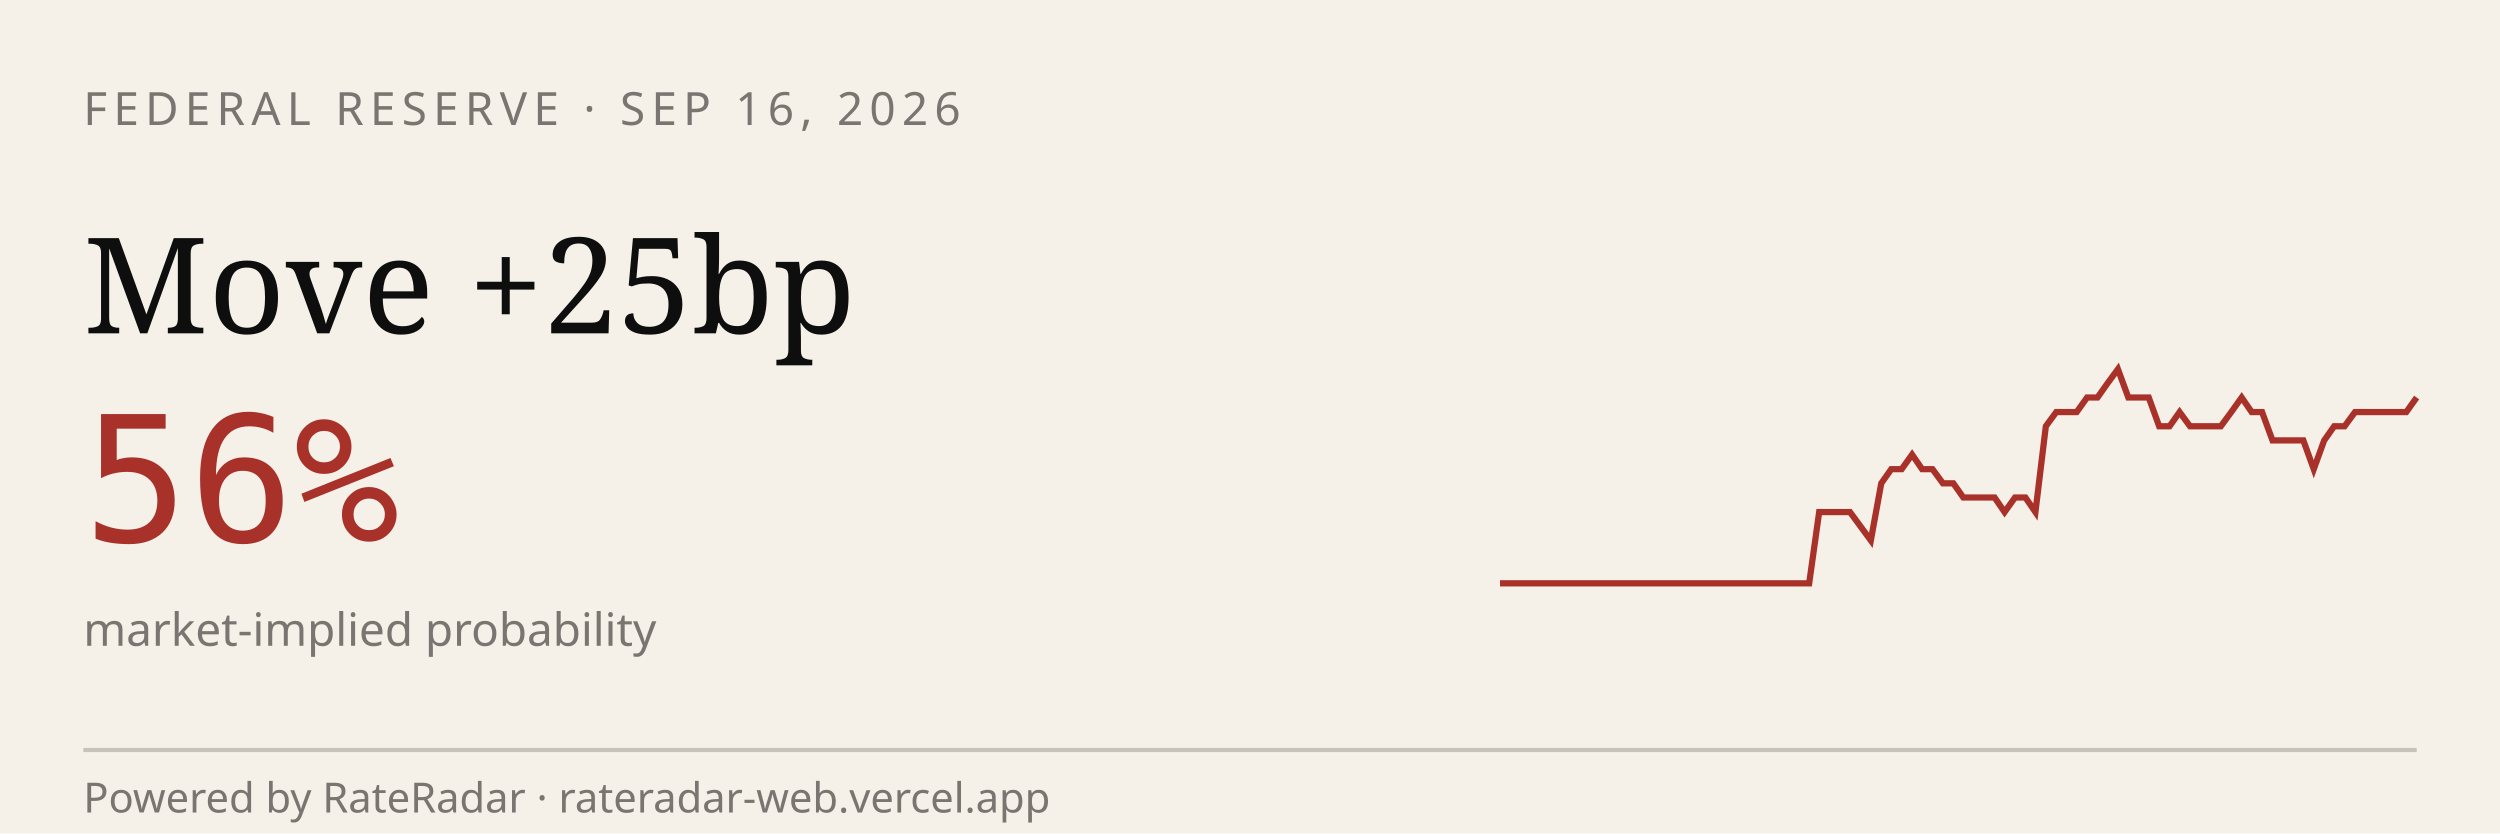
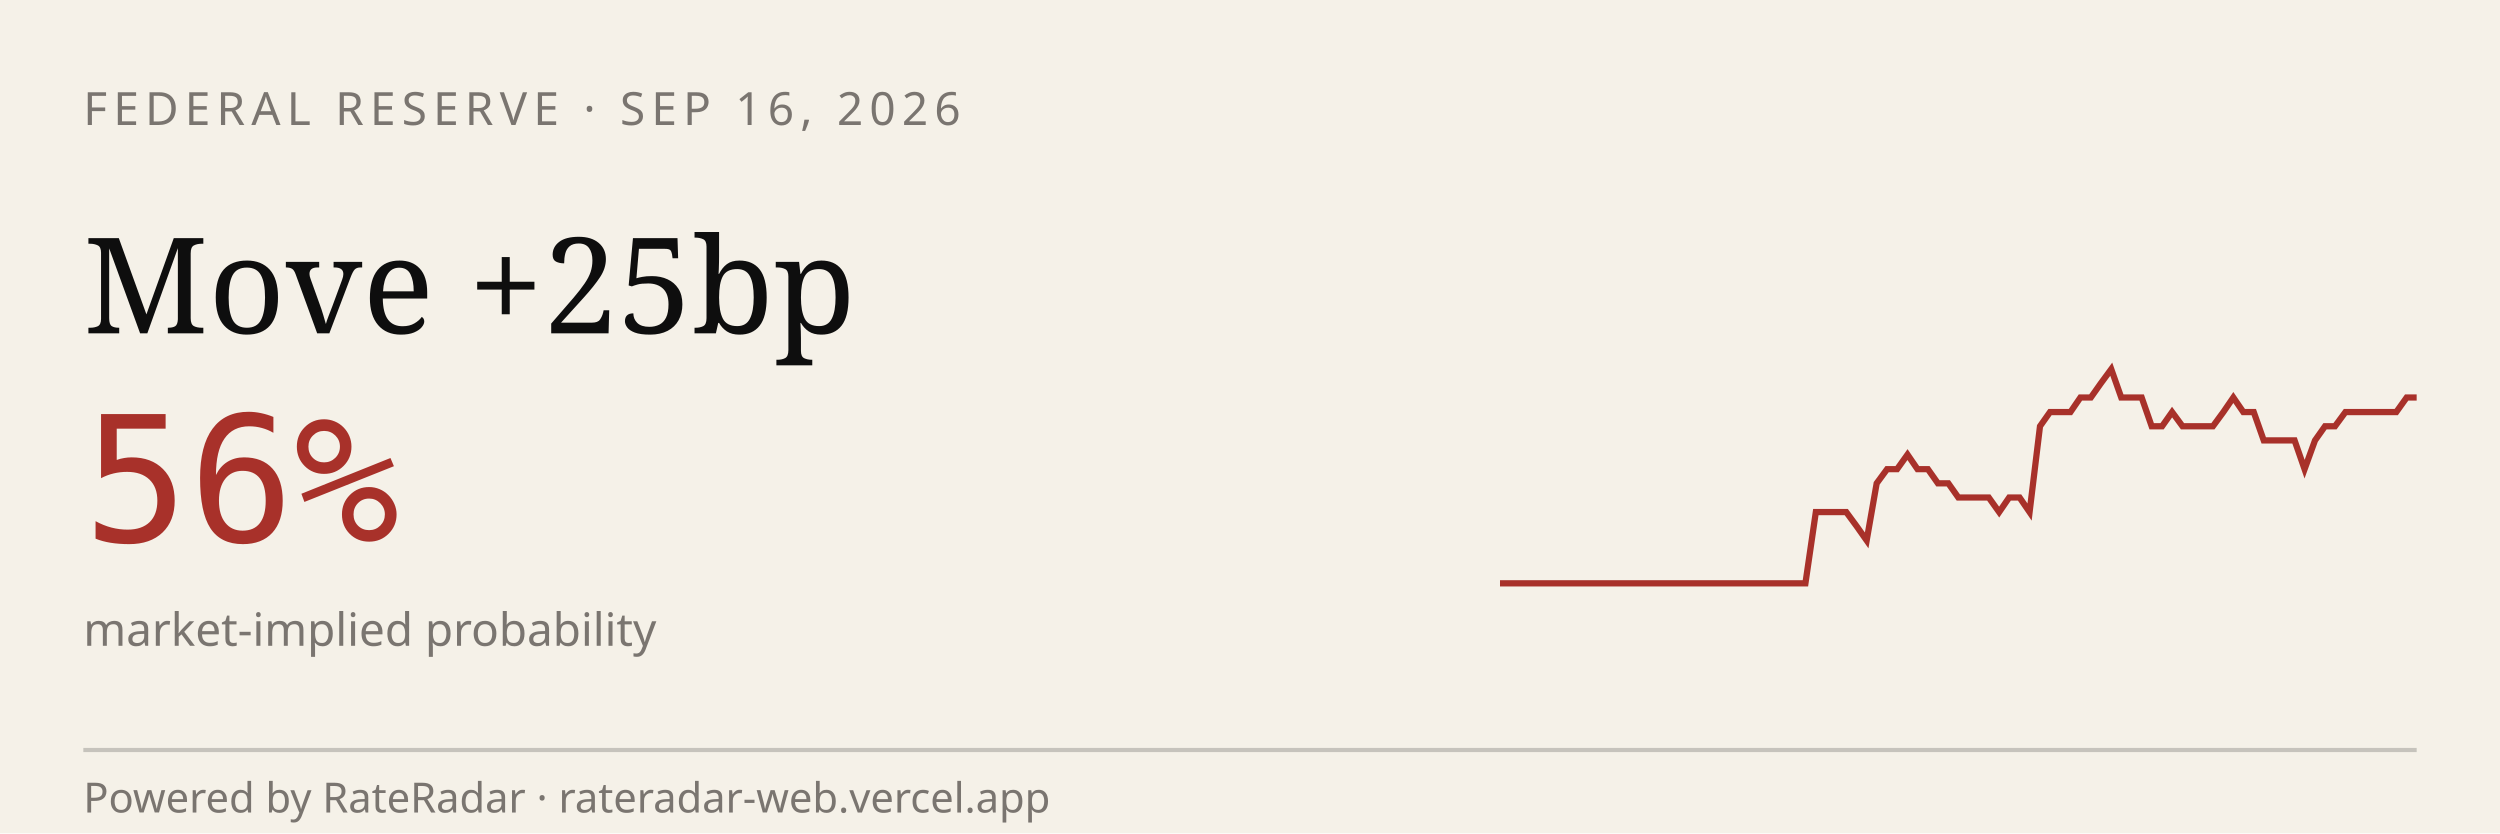
<svg xmlns="http://www.w3.org/2000/svg" viewBox="0 0 600 200" width="600" height="200" role="img" aria-label="RateRadar live odds for FED 2026-09-16">
  <rect width="600" height="200" fill="#F5F1E8" />
  <text x="20" y="30" font-family="sans-serif" font-size="11" letter-spacing="1.5" fill="#7A7570">FEDERAL RESERVE · SEP 16, 2026</text>
  <text x="20" y="80" font-family="Georgia, serif" font-size="32" fill="#0E0E0E">Move +25bp</text>
  <text x="20" y="130" font-family="monospace" font-size="42" fill="#A8312A">56%</text>
  <text x="20" y="155" font-family="sans-serif" font-size="11" fill="#7A7570">market-implied probability</text>
-   <path d="M 360.0,140.0 L 362.5,140.0 L 364.9,140.0 L 367.4,140.0 L 369.9,140.0 L 372.4,140.0 L 374.8,140.0 L 377.3,140.0 L 379.8,140.0 L 382.2,140.0 L 384.7,140.0 L 387.2,140.0 L 389.7,140.0 L 392.1,140.0 L 394.6,140.0 L 397.1,140.0 L 399.6,140.0 L 402.0,140.0 L 404.5,140.0 L 407.0,140.0 L 409.4,140.0 L 411.9,140.0 L 414.4,140.0 L 416.9,140.0 L 419.3,140.0 L 421.8,140.0 L 424.3,140.0 L 426.7,140.0 L 429.2,140.0 L 431.7,140.0 L 434.2,140.0 L 436.6,122.9 L 439.1,122.9 L 441.6,122.9 L 444.0,122.9 L 446.5,126.3 L 449.0,129.7 L 451.5,116.0 L 453.9,112.6 L 456.4,112.6 L 458.9,109.1 L 461.3,112.6 L 463.8,112.6 L 466.3,116.0 L 468.8,116.0 L 471.2,119.4 L 473.7,119.4 L 476.2,119.4 L 478.7,119.4 L 481.1,122.9 L 483.6,119.4 L 486.1,119.4 L 488.5,122.9 L 491.0,102.3 L 493.5,98.9 L 496.0,98.9 L 498.4,98.9 L 500.9,95.4 L 503.4,95.4 L 505.8,92.0 L 508.3,88.6 L 510.8,95.4 L 513.3,95.4 L 515.7,95.4 L 518.2,102.3 L 520.7,102.3 L 523.1,98.9 L 525.6,102.3 L 528.1,102.3 L 530.6,102.3 L 533.0,102.3 L 535.5,98.9 L 538.0,95.4 L 540.4,98.9 L 542.9,98.9 L 545.4,105.7 L 547.9,105.7 L 550.3,105.7 L 552.8,105.7 L 555.3,112.6 L 557.8,105.7 L 560.2,102.3 L 562.7,102.3 L 565.2,98.9 L 567.6,98.9 L 570.1,98.9 L 572.6,98.9 L 575.1,98.9 L 577.5,98.9 L 580.0,95.4" stroke="#A8312A" stroke-width="1.5" fill="none" />
+   <path d="M 360.0,140.0 L 362.4,140.0 L 364.9,140.0 L 367.3,140.0 L 369.8,140.0 L 372.2,140.0 L 374.7,140.0 L 377.1,140.0 L 379.6,140.0 L 382.0,140.0 L 384.4,140.0 L 386.9,140.0 L 389.3,140.0 L 391.8,140.0 L 394.2,140.0 L 396.7,140.0 L 399.1,140.0 L 401.6,140.0 L 404.0,140.0 L 406.4,140.0 L 408.9,140.0 L 411.3,140.0 L 413.8,140.0 L 416.2,140.0 L 418.7,140.0 L 421.1,140.0 L 423.6,140.0 L 426.0,140.0 L 428.4,140.0 L 430.9,140.0 L 433.3,140.0 L 435.8,122.9 L 438.2,122.9 L 440.7,122.9 L 443.1,122.9 L 445.6,126.3 L 448.0,129.7 L 450.4,116.0 L 452.9,112.6 L 455.3,112.6 L 457.8,109.1 L 460.2,112.6 L 462.7,112.6 L 465.1,116.0 L 467.6,116.0 L 470.0,119.4 L 472.4,119.4 L 474.9,119.4 L 477.3,119.4 L 479.8,122.9 L 482.2,119.4 L 484.7,119.4 L 487.1,122.9 L 489.6,102.3 L 492.0,98.9 L 494.4,98.9 L 496.9,98.9 L 499.3,95.4 L 501.8,95.4 L 504.2,92.0 L 506.7,88.6 L 509.1,95.4 L 511.6,95.4 L 514.0,95.4 L 516.4,102.3 L 518.9,102.3 L 521.3,98.9 L 523.8,102.3 L 526.2,102.3 L 528.7,102.3 L 531.1,102.3 L 533.6,98.9 L 536.0,95.4 L 538.4,98.9 L 540.9,98.9 L 543.3,105.7 L 545.8,105.7 L 548.2,105.7 L 550.7,105.7 L 553.1,112.6 L 555.6,105.7 L 558.0,102.3 L 560.4,102.3 L 562.9,98.9 L 565.3,98.9 L 567.8,98.9 L 570.2,98.9 L 572.7,98.9 L 575.1,98.9 L 577.6,95.4 L 580.0,95.4" stroke="#A8312A" stroke-width="1.5" fill="none" />
  <line x1="20" y1="180" x2="580" y2="180" stroke="#0E0E0E33" />
  <text x="20" y="195" font-family="sans-serif" font-size="10" fill="#7A7570">Powered by RateRadar · rateradar-web.vercel.app</text>
</svg>
